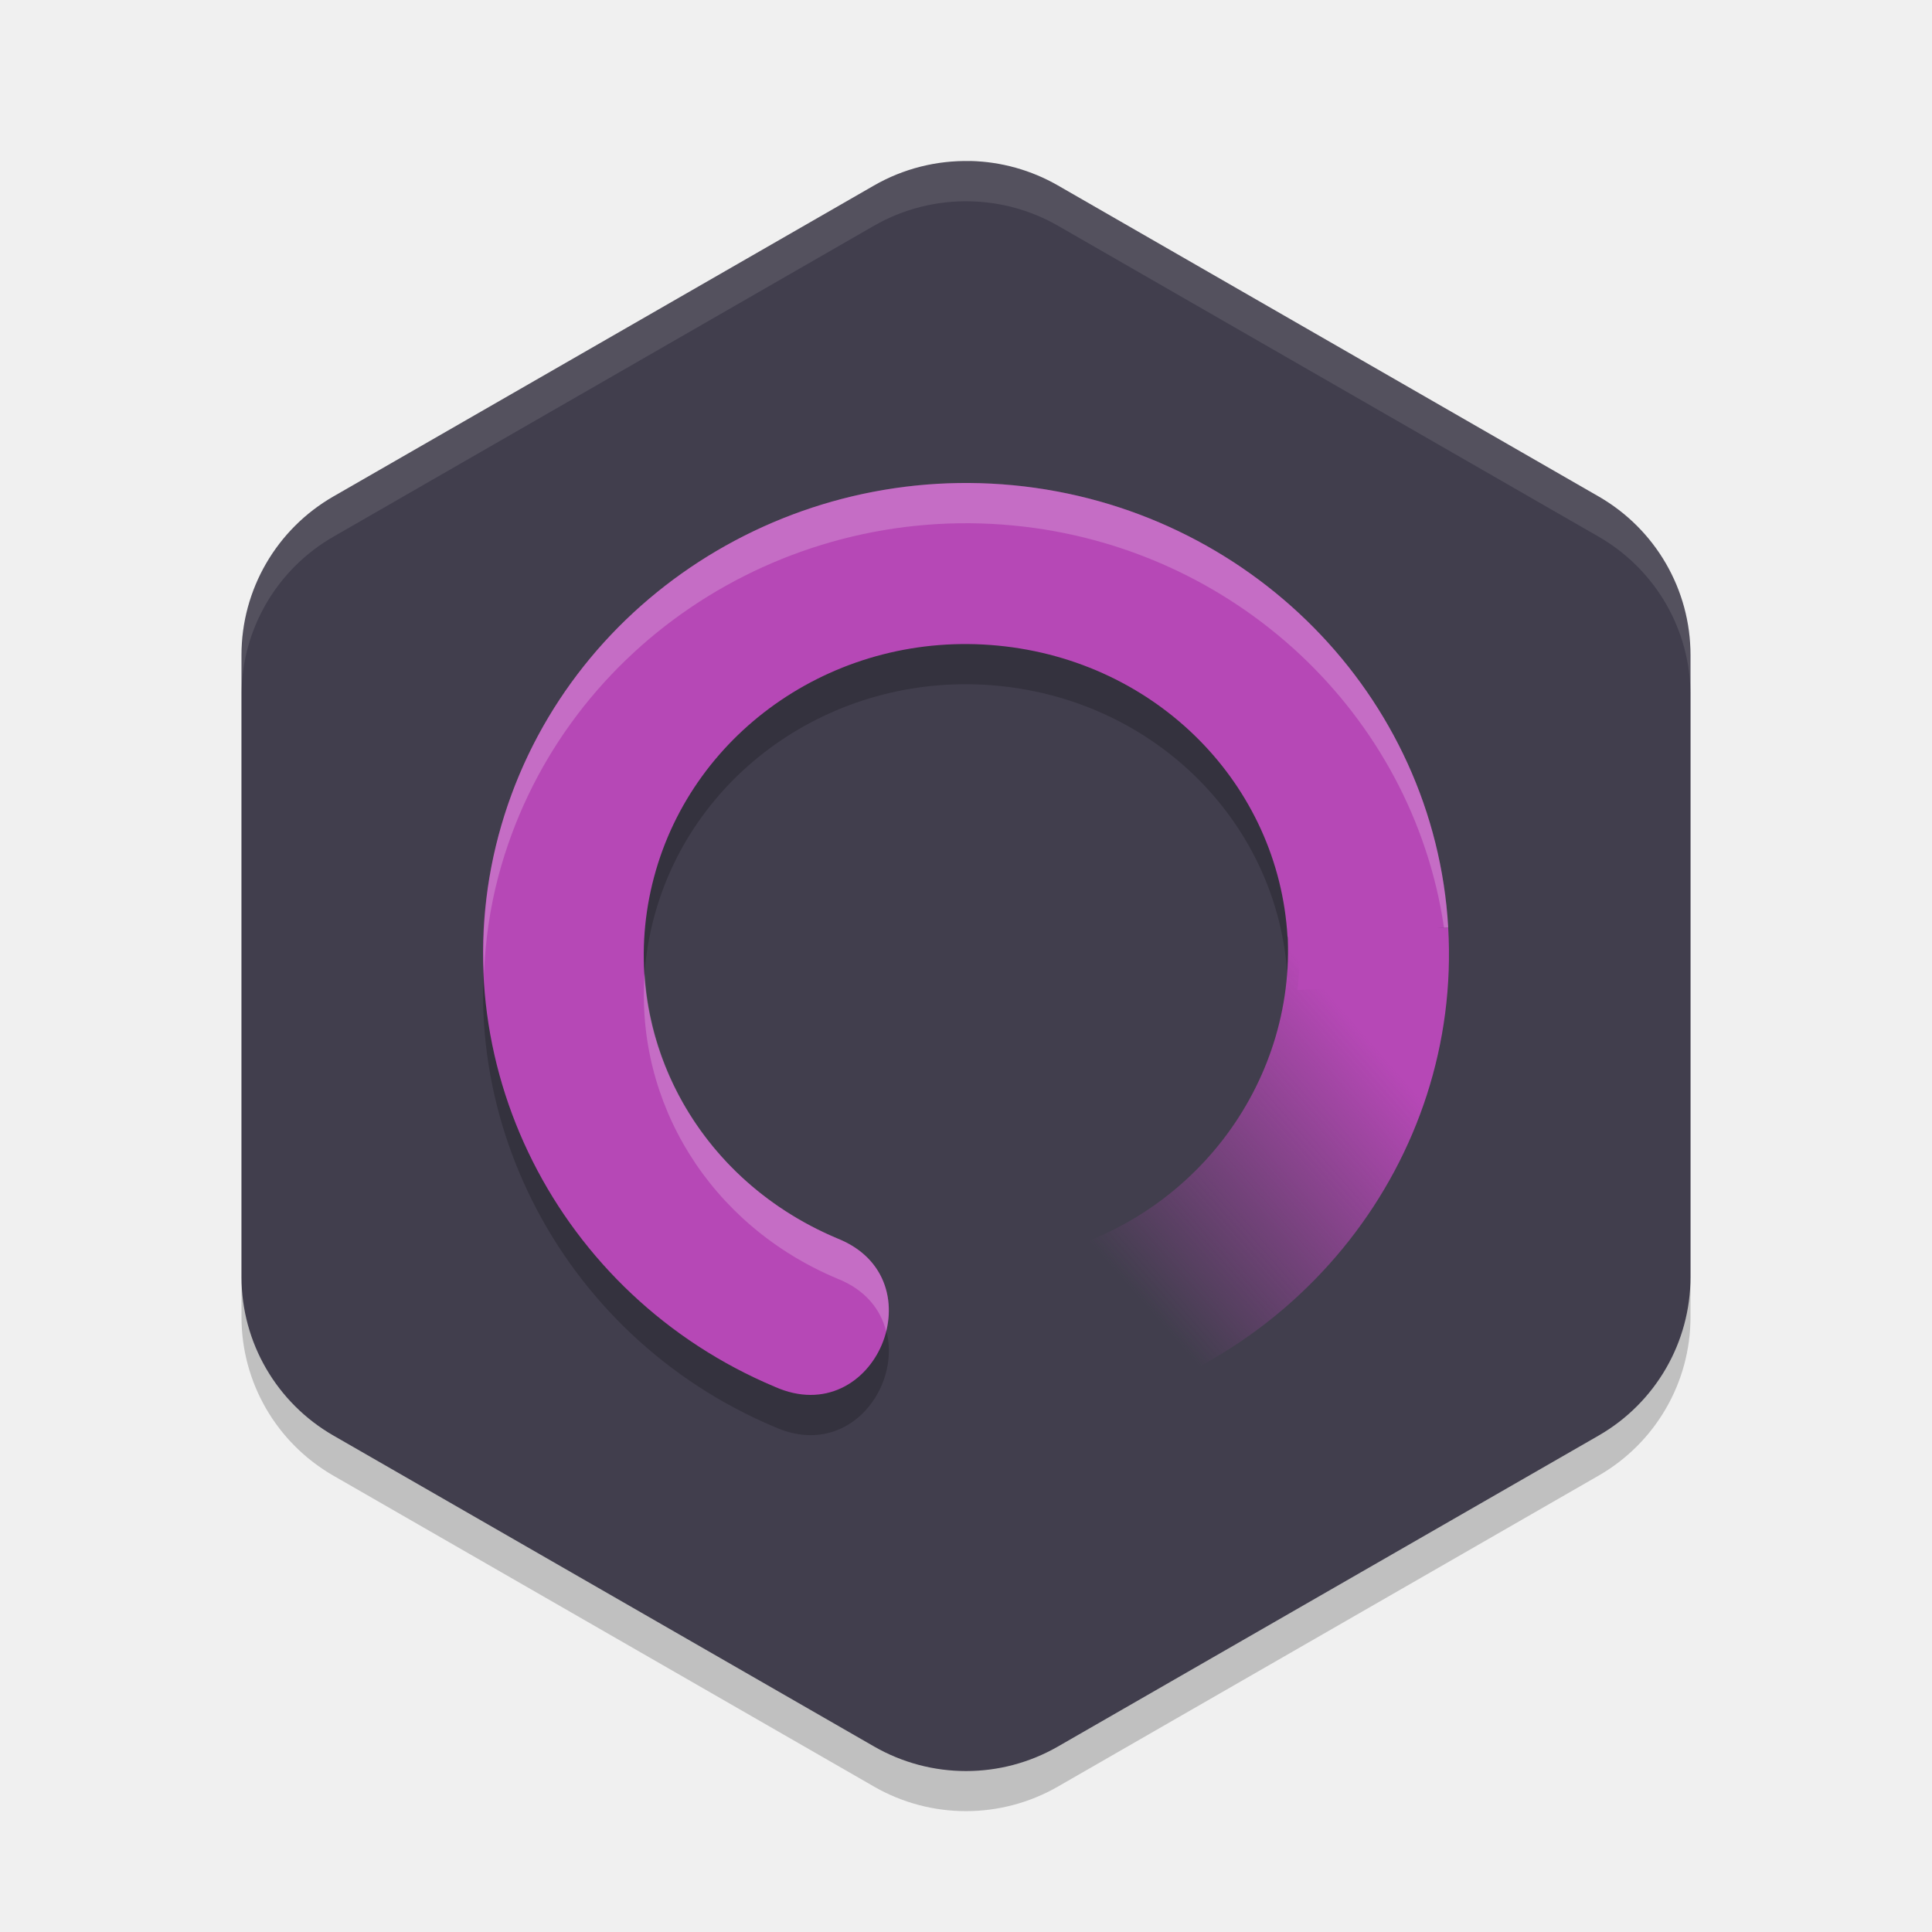
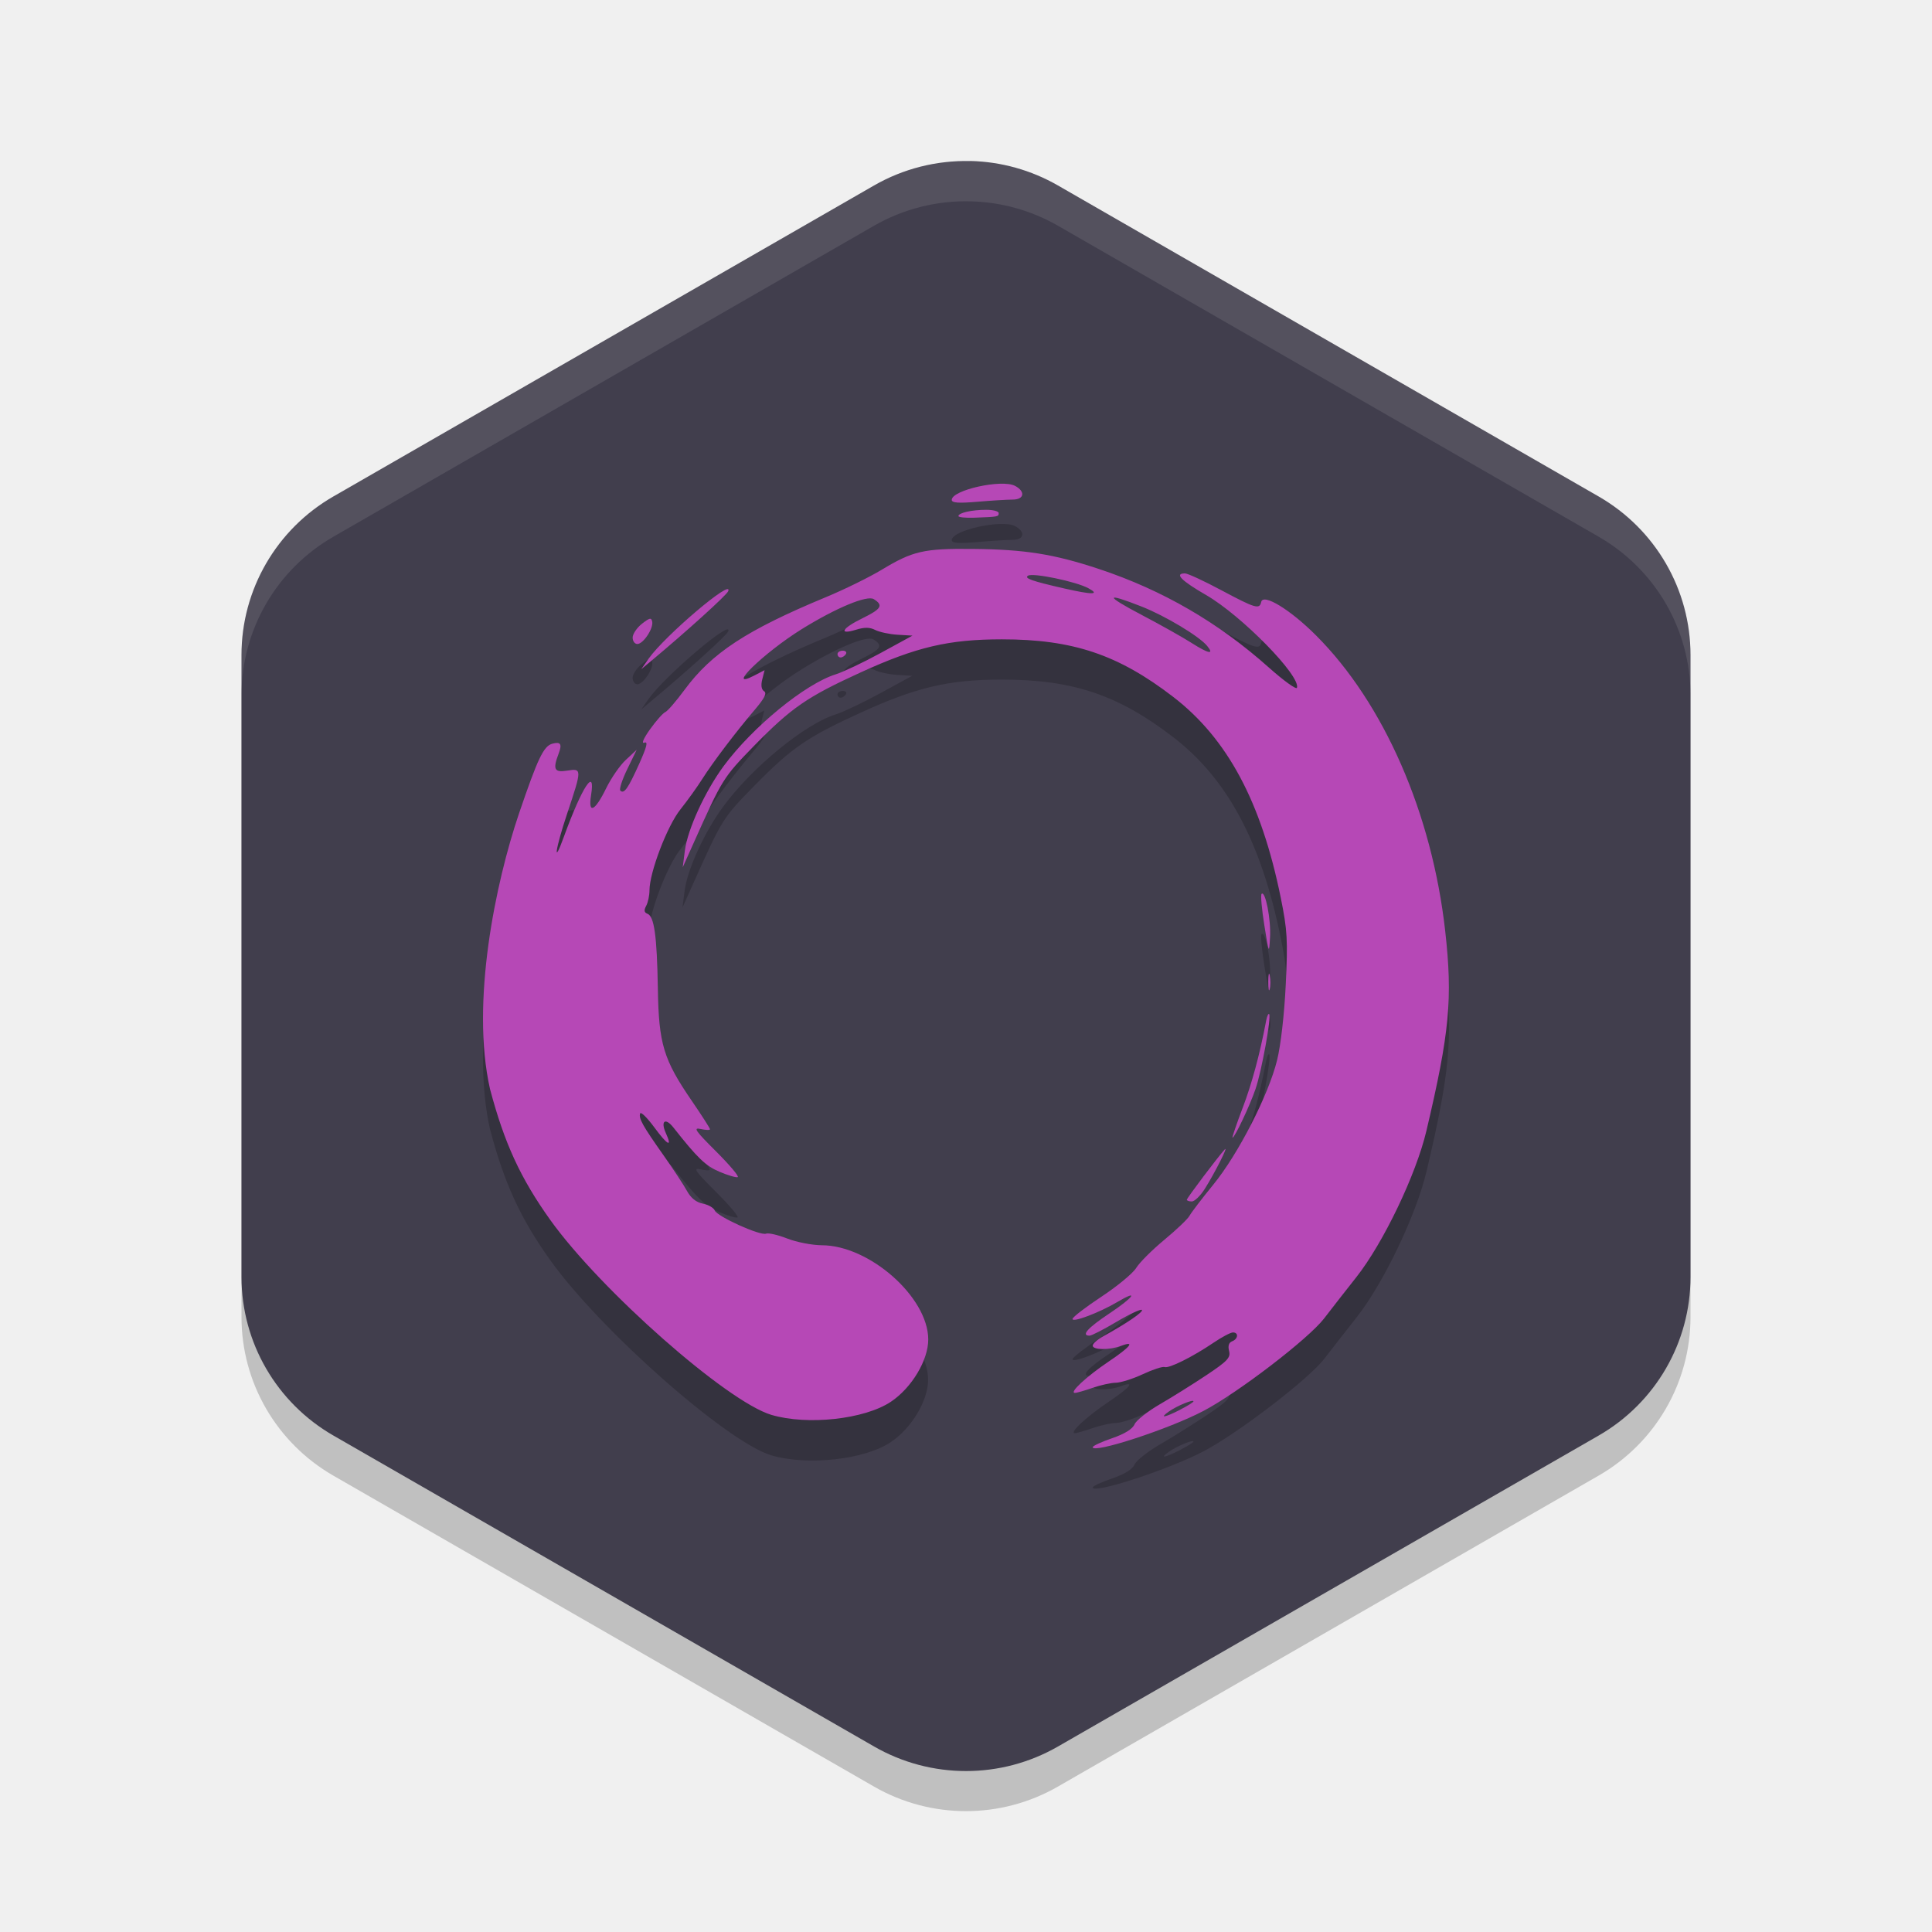
- <svg xmlns="http://www.w3.org/2000/svg" xmlns:xlink="http://www.w3.org/1999/xlink" width="24" height="24" version="1">
-   <defs>
-     <linearGradient id="linearGradient876">
-       <stop style="stop-color:#b648b6" offset="0" />
-       <stop style="stop-color:#b648b6;stop-opacity:0" offset="1" />
-     </linearGradient>
-     <linearGradient id="linearGradient878" x1="32.739" x2="26.321" y1="24.373" y2="30.006" gradientTransform="scale(0.5)" gradientUnits="userSpaceOnUse" xlink:href="#linearGradient876" />
-   </defs>
+ <svg xmlns="http://www.w3.org/2000/svg" width="24" height="24" version="1">
  <path style="opacity:0.2" d="m 12.054,2.5 a 2.283,2.274 0 0 0 -1.196,0.303 l -6.717,3.863 A 2.283,2.274 0 0 0 3,8.636 v 7.726 a 2.283,2.274 0 0 0 1.141,1.969 l 6.717,3.863 a 2.283,2.274 0 0 0 2.283,0 l 6.717,-3.863 A 2.283,2.274 0 0 0 21,16.363 V 8.636 a 2.283,2.274 0 0 0 -1.142,-1.97 l -6.717,-3.863 a 2.283,2.274 0 0 0 -1.088,-0.303 z" />
  <path style="fill:#413e4d" d="m 12.054,2 v 9.75e-4 A 2.283,2.274 0 0 0 10.858,2.304 L 4.142,6.167 A 2.283,2.274 0 0 0 3,8.137 v 7.727 a 2.283,2.274 0 0 0 1.142,1.969 l 6.717,3.863 a 2.283,2.274 0 0 0 2.283,0 l 6.717,-3.863 A 2.283,2.274 0 0 0 21,15.863 V 8.137 A 2.283,2.274 0 0 0 19.858,6.167 L 13.142,2.304 A 2.283,2.274 0 0 0 12.054,2 Z" />
-   <path style="opacity:0.2" d="m 12.043,6.5 c -2.709,-0.019 -5.15,1.757 -5.85,4.378 -0.747,2.796 0.734,5.716 3.434,6.85 1.244,0.553 2.04,-1.342 0.774,-1.844 C 8.579,15.118 7.636,13.226 8.125,11.393 8.614,9.561 10.414,8.329 12.396,8.519 c 1.982,0.19 3.488,1.731 3.598,3.618 L 17.99,12.021 C 17.823,9.135 15.509,6.809 12.588,6.528 12.405,6.511 12.224,6.501 12.043,6.5 Z" />
  <path style="opacity:0.1;fill:#ffffff" d="m 12.053,2.001 a 2.283,2.274 0 0 0 -1.195,0.303 L 4.141,6.167 A 2.283,2.274 0 0 0 3,8.136 v 0.5 A 2.283,2.274 0 0 1 4.142,6.667 L 10.858,2.804 A 2.283,2.274 0 0 1 12.054,2.501 2.283,2.274 0 0 1 13.142,2.804 L 19.859,6.667 A 2.283,2.274 0 0 1 21,8.636 v -0.5 A 2.283,2.274 0 0 0 19.859,6.167 L 13.142,2.304 A 2.283,2.274 0 0 0 12.054,2.001 Z" />
-   <path style="fill:#b648b6" d="M 12.588,6.028 C 9.667,5.748 6.94,7.582 6.193,10.378 c -0.747,2.796 0.734,5.716 3.434,6.85 1.244,0.553 2.04,-1.342 0.774,-1.844 C 8.579,14.618 7.636,12.726 8.125,10.894 8.614,9.061 10.414,7.829 12.396,8.02 c 1.982,0.19 3.488,1.731 3.598,3.618 l 1.996,-0.116 C 17.823,8.635 15.509,6.309 12.588,6.028 Z" />
-   <path style="fill:url(#linearGradient878)" d="m 15.994,11.588 c 0.11,1.887 -1.204,3.626 -3.15,4.031 -1.321,0.262 -0.907,2.246 0.408,1.958 2.872,-0.597 4.906,-3.168 4.738,-6.055 0,0 -2,0.019 -1.996,0.066 z" />
-   <path style="opacity:0.2;fill:#ffffff" d="M 12.043,6 C 9.334,5.981 6.893,7.757 6.193,10.378 6.04,10.951 5.986,11.529 6.012,12.096 6.029,11.691 6.085,11.283 6.193,10.878 6.94,8.082 9.667,6.248 12.588,6.528 15.339,6.792 17.549,8.872 17.938,11.524 l 0.053,-0.003 C 17.823,8.635 15.509,6.309 12.588,6.028 12.405,6.011 12.224,6.001 12.043,6 Z m -4.035,6.094 c -0.117,1.596 0.803,3.122 2.394,3.79 0.35,0.138 0.538,0.384 0.606,0.654 0.109,-0.436 -0.045,-0.932 -0.606,-1.154 C 8.978,14.786 8.095,13.501 8.008,12.094 Z" />
-   <path style="fill:#b648b6" d="m 16.094,11.196 c 0.024,0.139 0.04,0.28 0.049,0.423 -4e-6,6.51e-4 -4e-6,0.001 0,0.002 0.011,0.229 0.002,0.455 -0.026,0.677 l 1.721,-0.076 c 0.015,-0.228 0.016,-0.46 0.003,-0.693 -0.009,-0.159 -0.025,-0.316 -0.047,-0.472 z" />
+   <path style="opacity:0.2" d="m 13.575,18.477 c 0,-0.016 0.108,-0.066 0.24,-0.111 0.155,-0.053 0.254,-0.114 0.279,-0.173 0.022,-0.05 0.163,-0.161 0.313,-0.248 0.15,-0.087 0.411,-0.25 0.579,-0.362 0.264,-0.176 0.303,-0.218 0.282,-0.301 -0.016,-0.064 -0.003,-0.104 0.038,-0.12 0.075,-0.029 0.083,-0.11 0.01,-0.11 -0.029,8e-5 -0.137,0.057 -0.24,0.127 -0.26,0.176 -0.554,0.323 -0.609,0.303 -0.025,-0.009 -0.147,0.031 -0.271,0.089 -0.124,0.058 -0.275,0.105 -0.335,0.106 -0.06,2.1e-4 -0.189,0.029 -0.287,0.063 -0.098,0.034 -0.197,0.063 -0.221,0.063 -0.076,0 0.143,-0.203 0.416,-0.387 0.274,-0.184 0.34,-0.266 0.157,-0.197 -0.141,0.054 -0.352,0.052 -0.352,-0.003 0,-0.024 0.058,-0.076 0.129,-0.115 0.292,-0.161 0.505,-0.306 0.482,-0.329 -0.013,-0.013 -0.155,0.053 -0.315,0.148 -0.16,0.095 -0.31,0.172 -0.335,0.172 -0.11,0 -0.023,-0.097 0.248,-0.277 0.303,-0.202 0.373,-0.304 0.095,-0.14 -0.223,0.132 -0.555,0.257 -0.555,0.21 0,-0.022 0.161,-0.146 0.358,-0.276 0.197,-0.13 0.392,-0.291 0.433,-0.358 0.041,-0.067 0.198,-0.224 0.349,-0.349 0.151,-0.125 0.293,-0.26 0.314,-0.3 0.022,-0.04 0.154,-0.214 0.295,-0.386 0.308,-0.377 0.685,-1.111 0.792,-1.544 0.046,-0.186 0.09,-0.567 0.108,-0.939 0.027,-0.556 0.02,-0.677 -0.062,-1.081 -0.241,-1.189 -0.662,-1.977 -1.336,-2.495 -0.682,-0.525 -1.247,-0.715 -2.128,-0.715 -0.66,0 -1.064,0.095 -1.757,0.412 -0.663,0.303 -0.856,0.436 -1.319,0.908 -0.392,0.4 -0.397,0.407 -0.761,1.219 l -0.131,0.292 0.027,-0.209 c 0.034,-0.265 0.249,-0.733 0.482,-1.048 0.358,-0.486 1.014,-1.023 1.394,-1.141 0.092,-0.029 0.343,-0.148 0.559,-0.266 l 0.392,-0.214 -0.184,-0.011 c -0.101,-0.006 -0.226,-0.033 -0.278,-0.059 -0.068,-0.035 -0.133,-0.036 -0.24,-0.003 -0.225,0.069 -0.175,-0.018 0.084,-0.144 0.232,-0.114 0.258,-0.159 0.137,-0.235 -0.083,-0.052 -0.47,0.109 -0.895,0.373 -0.474,0.294 -0.959,0.767 -0.593,0.578 l 0.131,-0.068 -0.029,0.115 c -0.019,0.074 -0.01,0.126 0.023,0.147 0.037,0.023 0.006,0.086 -0.112,0.225 -0.241,0.284 -0.524,0.657 -0.654,0.863 -0.063,0.1 -0.186,0.27 -0.273,0.379 -0.163,0.204 -0.384,0.783 -0.384,1.007 0,0.063 -0.018,0.149 -0.041,0.192 -0.03,0.056 -0.025,0.082 0.016,0.098 0.084,0.032 0.118,0.276 0.129,0.925 0.011,0.692 0.069,0.885 0.423,1.401 0.124,0.181 0.225,0.339 0.225,0.351 0,0.013 -0.052,0.011 -0.115,-0.003 -0.098,-0.022 -0.069,0.02 0.192,0.28 0.168,0.168 0.289,0.311 0.267,0.318 -0.021,0.007 -0.124,-0.023 -0.228,-0.068 -0.171,-0.073 -0.272,-0.171 -0.569,-0.547 -0.101,-0.128 -0.163,-0.083 -0.095,0.068 0.085,0.186 0.023,0.155 -0.144,-0.072 -0.088,-0.119 -0.166,-0.196 -0.175,-0.171 -0.02,0.061 0.031,0.152 0.293,0.523 0.12,0.17 0.251,0.369 0.29,0.441 0.047,0.086 0.114,0.14 0.196,0.156 0.068,0.014 0.134,0.051 0.147,0.084 0.029,0.075 0.563,0.317 0.638,0.289 0.031,-0.012 0.15,0.016 0.265,0.061 0.115,0.045 0.307,0.082 0.427,0.083 0.592,8.5e-5 1.322,0.645 1.323,1.17 5e-4,0.257 -0.205,0.601 -0.464,0.774 -0.326,0.218 -1.036,0.296 -1.485,0.163 C 9.028,17.91 7.463,16.53 6.836,15.655 6.465,15.135 6.266,14.703 6.087,14.027 c -0.243,-1.079 0.073,-2.57 0.359,-3.415 0.237,-0.696 0.308,-0.845 0.418,-0.874 0.102,-0.027 0.122,0.005 0.076,0.125 -0.074,0.195 -0.053,0.236 0.107,0.21 0.185,-0.03 0.185,-0.021 -0.002,0.538 -0.147,0.441 -0.177,0.664 -0.038,0.28 0.225,-0.619 0.395,-0.876 0.336,-0.51 -0.038,0.239 0.049,0.197 0.189,-0.091 0.061,-0.124 0.17,-0.283 0.244,-0.351 l 0.134,-0.125 -0.116,0.239 c -0.064,0.131 -0.103,0.252 -0.087,0.268 0.046,0.046 0.096,-0.025 0.235,-0.334 0.096,-0.215 0.112,-0.28 0.063,-0.261 -0.039,0.015 -0.01,-0.052 0.073,-0.167 0.076,-0.106 0.16,-0.201 0.188,-0.212 0.027,-0.011 0.135,-0.135 0.239,-0.276 0.338,-0.459 0.773,-0.744 1.759,-1.153 0.227,-0.094 0.538,-0.247 0.69,-0.339 0.388,-0.234 0.523,-0.265 1.128,-0.259 0.651,0.006 1.011,0.063 1.574,0.25 0.789,0.262 1.483,0.665 2.109,1.224 0.183,0.163 0.34,0.276 0.348,0.251 0.049,-0.146 -0.688,-0.898 -1.128,-1.152 -0.31,-0.179 -0.398,-0.269 -0.263,-0.269 0.034,0 0.237,0.094 0.452,0.209 0.423,0.226 0.475,0.241 0.495,0.146 0.024,-0.111 0.362,0.095 0.682,0.416 0.843,0.843 1.441,2.213 1.604,3.673 0.094,0.838 0.054,1.263 -0.234,2.482 -0.128,0.542 -0.534,1.39 -0.869,1.815 -0.127,0.161 -0.308,0.392 -0.402,0.515 -0.193,0.251 -1.068,0.922 -1.498,1.148 -0.427,0.225 -1.377,0.535 -1.377,0.45 z m 1.086,-0.466 c 0.091,-0.046 0.165,-0.093 0.165,-0.103 0,-0.029 -0.206,0.056 -0.305,0.126 -0.126,0.088 -0.054,0.077 0.14,-0.022 z m 0.334,-9.488 c -0.099,-0.12 -0.521,-0.373 -0.813,-0.488 -0.459,-0.181 -0.46,-0.138 -0.003,0.102 0.229,0.12 0.511,0.278 0.625,0.351 0.211,0.134 0.284,0.148 0.191,0.035 z M 13.52,7.807 c -0.153,-0.083 -0.687,-0.194 -0.749,-0.156 -0.052,0.032 0.042,0.066 0.449,0.159 0.351,0.08 0.451,0.079 0.3,-0.003 z m 1.223,7.597 c 0,-0.021 0.389,-0.536 0.471,-0.625 0.053,-0.057 -0.126,0.297 -0.248,0.49 -0.054,0.086 -0.127,0.156 -0.161,0.156 -0.034,0 -0.062,-0.01 -0.062,-0.022 z m 0.692,-1.136 c 0.118,-0.312 0.214,-0.668 0.294,-1.09 0.01,-0.054 0.027,-0.091 0.037,-0.081 0.03,0.03 -0.093,0.708 -0.169,0.93 -0.071,0.209 -0.259,0.605 -0.286,0.605 -0.008,0 0.048,-0.164 0.124,-0.365 z m 0.32,-1.575 c 4.65e-4,-0.092 0.009,-0.124 0.019,-0.073 0.01,0.052 0.01,0.127 -0.001,0.167 -0.01,0.04 -0.019,-0.003 -0.018,-0.094 z m -0.049,-0.699 c -0.032,-0.201 -0.048,-0.376 -0.034,-0.39 0.046,-0.046 0.118,0.32 0.105,0.538 -0.012,0.213 -0.014,0.211 -0.071,-0.148 z M 8.059,8.68 C 8.262,8.394 9.112,7.673 9.046,7.844 9.028,7.892 8.524,8.348 8.091,8.708 L 7.966,8.813 Z m 2.345,-0.055 c 0,-0.023 0.029,-0.042 0.065,-0.042 0.036,0 0.053,0.019 0.039,0.042 -0.014,0.023 -0.043,0.042 -0.065,0.042 -0.022,0 -0.039,-0.019 -0.039,-0.042 z M 7.859,8.419 c 0,-0.044 0.052,-0.121 0.115,-0.171 0.095,-0.075 0.117,-0.08 0.128,-0.026 0.017,0.085 -0.111,0.278 -0.185,0.278 -0.032,0 -0.058,-0.036 -0.058,-0.08 z m 4.047,-1.509 c 0,-0.04 0.165,-0.078 0.344,-0.078 0.086,-3.35e-4 0.156,0.018 0.156,0.041 0,0.045 -0.004,0.046 -0.302,0.057 -0.109,0.004 -0.198,-0.005 -0.198,-0.02 z m -0.083,-0.2 c 0,-0.123 0.624,-0.261 0.787,-0.174 0.131,0.07 0.114,0.17 -0.03,0.17 -0.065,0 -0.263,0.012 -0.438,0.027 -0.235,0.02 -0.319,0.014 -0.319,-0.023 z" />
+   <path style="fill:#b648b6" d="m 13.575,17.977 c 0,-0.016 0.108,-0.066 0.24,-0.111 0.155,-0.053 0.254,-0.114 0.279,-0.173 0.022,-0.05 0.163,-0.161 0.313,-0.248 0.15,-0.087 0.411,-0.25 0.579,-0.362 0.264,-0.176 0.303,-0.218 0.282,-0.301 -0.016,-0.064 -0.003,-0.104 0.038,-0.12 0.075,-0.029 0.083,-0.11 0.01,-0.11 -0.029,8e-5 -0.137,0.057 -0.24,0.127 -0.26,0.176 -0.554,0.323 -0.609,0.303 -0.025,-0.009 -0.147,0.031 -0.271,0.089 -0.124,0.058 -0.275,0.105 -0.335,0.106 -0.06,2.1e-4 -0.189,0.029 -0.287,0.063 -0.098,0.034 -0.197,0.063 -0.221,0.063 -0.076,0 0.143,-0.203 0.416,-0.387 0.274,-0.184 0.34,-0.266 0.157,-0.197 -0.141,0.054 -0.352,0.052 -0.352,-0.003 0,-0.024 0.058,-0.076 0.129,-0.115 0.292,-0.161 0.505,-0.306 0.482,-0.329 -0.013,-0.013 -0.155,0.053 -0.315,0.148 -0.16,0.095 -0.31,0.172 -0.335,0.172 -0.11,0 -0.023,-0.097 0.248,-0.277 0.303,-0.202 0.373,-0.304 0.095,-0.14 -0.223,0.132 -0.555,0.257 -0.555,0.21 0,-0.022 0.161,-0.146 0.358,-0.276 0.197,-0.13 0.392,-0.291 0.433,-0.358 0.041,-0.067 0.198,-0.224 0.349,-0.349 0.151,-0.125 0.293,-0.26 0.314,-0.3 0.022,-0.04 0.154,-0.214 0.295,-0.386 0.308,-0.377 0.685,-1.111 0.792,-1.544 0.046,-0.186 0.09,-0.567 0.108,-0.939 0.027,-0.556 0.02,-0.677 -0.062,-1.081 -0.241,-1.189 -0.662,-1.977 -1.336,-2.495 -0.682,-0.525 -1.247,-0.715 -2.128,-0.715 -0.66,0 -1.064,0.095 -1.757,0.412 -0.663,0.303 -0.856,0.436 -1.319,0.908 C 8.98,9.663 8.976,9.67 8.612,10.482 l -0.131,0.292 0.027,-0.209 C 8.542,10.301 8.757,9.833 8.989,9.517 9.348,9.031 10.003,8.494 10.384,8.376 c 0.092,-0.029 0.343,-0.148 0.559,-0.266 l 0.392,-0.214 -0.184,-0.011 c -0.101,-0.006 -0.226,-0.033 -0.278,-0.059 -0.068,-0.035 -0.133,-0.036 -0.24,-0.003 C 10.409,7.891 10.459,7.804 10.718,7.678 10.95,7.564 10.976,7.519 10.855,7.443 10.772,7.39 10.385,7.552 9.96,7.815 9.486,8.11 9.001,8.583 9.367,8.393 l 0.131,-0.068 -0.029,0.115 c -0.019,0.074 -0.01,0.126 0.023,0.147 0.037,0.023 0.006,0.086 -0.112,0.225 C 9.138,9.096 8.856,9.469 8.725,9.675 8.662,9.775 8.54,9.945 8.453,10.054 8.289,10.258 8.068,10.838 8.068,11.061 c 0,0.063 -0.018,0.149 -0.041,0.192 -0.03,0.056 -0.025,0.082 0.016,0.098 0.084,0.032 0.118,0.276 0.129,0.925 0.011,0.692 0.069,0.885 0.423,1.401 0.124,0.181 0.225,0.339 0.225,0.351 0,0.013 -0.052,0.011 -0.115,-0.003 -0.098,-0.022 -0.069,0.02 0.192,0.28 0.168,0.168 0.289,0.311 0.267,0.318 C 9.142,14.63 9.039,14.599 8.935,14.555 8.764,14.482 8.663,14.384 8.366,14.007 c -0.101,-0.128 -0.163,-0.083 -0.095,0.068 0.085,0.186 0.023,0.155 -0.144,-0.072 -0.088,-0.119 -0.166,-0.196 -0.175,-0.171 -0.02,0.061 0.031,0.152 0.293,0.523 0.12,0.17 0.251,0.369 0.29,0.441 0.047,0.086 0.114,0.14 0.196,0.156 0.068,0.014 0.134,0.051 0.147,0.084 0.029,0.075 0.563,0.317 0.638,0.289 0.031,-0.012 0.15,0.016 0.265,0.061 0.115,0.045 0.307,0.082 0.427,0.083 0.592,8.5e-5 1.322,0.645 1.323,1.17 5e-4,0.257 -0.205,0.601 -0.464,0.774 -0.326,0.218 -1.036,0.296 -1.485,0.163 C 9.028,17.41 7.463,16.03 6.836,15.155 6.465,14.635 6.266,14.203 6.087,13.528 5.844,12.448 6.159,10.958 6.445,10.112 6.682,9.416 6.753,9.267 6.863,9.238 c 0.102,-0.027 0.122,0.005 0.076,0.125 -0.074,0.195 -0.053,0.236 0.107,0.21 0.185,-0.03 0.185,-0.021 -0.002,0.538 -0.147,0.441 -0.177,0.664 -0.038,0.28 0.225,-0.619 0.395,-0.876 0.336,-0.51 -0.038,0.239 0.049,0.197 0.189,-0.091 0.061,-0.124 0.17,-0.283 0.244,-0.351 L 7.909,9.314 7.793,9.553 C 7.729,9.684 7.69,9.805 7.706,9.821 7.752,9.867 7.802,9.796 7.941,9.487 8.037,9.272 8.052,9.207 8.004,9.226 7.965,9.241 7.994,9.173 8.076,9.058 8.152,8.952 8.237,8.857 8.264,8.846 8.291,8.836 8.399,8.711 8.503,8.57 c 0.338,-0.459 0.773,-0.744 1.759,-1.153 0.227,-0.094 0.538,-0.247 0.69,-0.339 0.388,-0.234 0.523,-0.265 1.128,-0.259 0.651,0.006 1.011,0.063 1.574,0.25 0.789,0.262 1.483,0.665 2.109,1.224 0.183,0.163 0.34,0.276 0.348,0.251 0.049,-0.146 -0.688,-0.898 -1.128,-1.152 -0.31,-0.179 -0.398,-0.269 -0.263,-0.269 0.034,0 0.237,0.094 0.452,0.209 0.423,0.226 0.475,0.241 0.495,0.146 0.024,-0.111 0.362,0.095 0.682,0.416 0.843,0.843 1.441,2.213 1.604,3.673 0.094,0.838 0.054,1.263 -0.234,2.482 -0.128,0.542 -0.534,1.39 -0.869,1.815 -0.127,0.161 -0.308,0.392 -0.402,0.515 -0.193,0.251 -1.068,0.922 -1.498,1.148 -0.427,0.225 -1.377,0.535 -1.377,0.45 z m 1.086,-0.466 c 0.091,-0.046 0.165,-0.093 0.165,-0.103 0,-0.029 -0.206,0.056 -0.305,0.126 -0.126,0.088 -0.054,0.077 0.14,-0.022 z m 0.334,-9.488 c -0.099,-0.12 -0.521,-0.373 -0.813,-0.488 -0.459,-0.181 -0.46,-0.138 -0.003,0.102 0.229,0.12 0.511,0.278 0.625,0.351 0.211,0.134 0.284,0.148 0.191,0.035 z M 13.52,7.307 c -0.153,-0.083 -0.687,-0.194 -0.749,-0.156 -0.052,0.032 0.042,0.066 0.449,0.159 0.351,0.08 0.451,0.079 0.3,-0.003 z m 1.223,7.597 c 0,-0.021 0.389,-0.536 0.471,-0.625 0.053,-0.057 -0.126,0.297 -0.248,0.49 -0.054,0.086 -0.127,0.156 -0.161,0.156 -0.034,0 -0.062,-0.01 -0.062,-0.022 z m 0.692,-1.136 c 0.118,-0.312 0.214,-0.668 0.294,-1.09 0.01,-0.054 0.027,-0.091 0.037,-0.081 0.03,0.03 -0.093,0.708 -0.169,0.93 -0.071,0.209 -0.259,0.605 -0.286,0.605 -0.008,0 0.048,-0.164 0.124,-0.365 z m 0.32,-1.575 c 4.65e-4,-0.092 0.009,-0.124 0.019,-0.073 0.01,0.052 0.01,0.127 -0.001,0.167 -0.01,0.04 -0.019,-0.003 -0.018,-0.094 z m -0.049,-0.699 c -0.032,-0.201 -0.048,-0.376 -0.034,-0.39 0.046,-0.046 0.118,0.32 0.105,0.538 -0.012,0.213 -0.014,0.211 -0.071,-0.148 z M 8.059,8.18 C 8.262,7.894 9.112,7.173 9.046,7.344 9.028,7.392 8.524,7.848 8.091,8.209 L 7.966,8.313 Z m 2.345,-0.055 c 0,-0.023 0.029,-0.042 0.065,-0.042 0.036,0 0.053,0.019 0.039,0.042 -0.014,0.023 -0.043,0.042 -0.065,0.042 -0.022,0 -0.039,-0.019 -0.039,-0.042 z M 7.859,7.92 c 0,-0.044 0.052,-0.121 0.115,-0.171 C 8.07,7.674 8.091,7.669 8.102,7.722 8.119,7.807 7.991,8 7.917,8 c -0.032,0 -0.058,-0.036 -0.058,-0.08 z m 4.047,-1.509 c 0,-0.04 0.165,-0.078 0.344,-0.078 0.086,-3.35e-4 0.156,0.018 0.156,0.041 0,0.045 -0.004,0.046 -0.302,0.057 -0.109,0.004 -0.198,-0.005 -0.198,-0.02 z M 11.823,6.21 c 0,-0.123 0.624,-0.261 0.787,-0.174 0.131,0.07 0.114,0.17 -0.03,0.17 -0.065,0 -0.263,0.012 -0.438,0.027 -0.235,0.02 -0.319,0.014 -0.319,-0.023 z" />
</svg>
